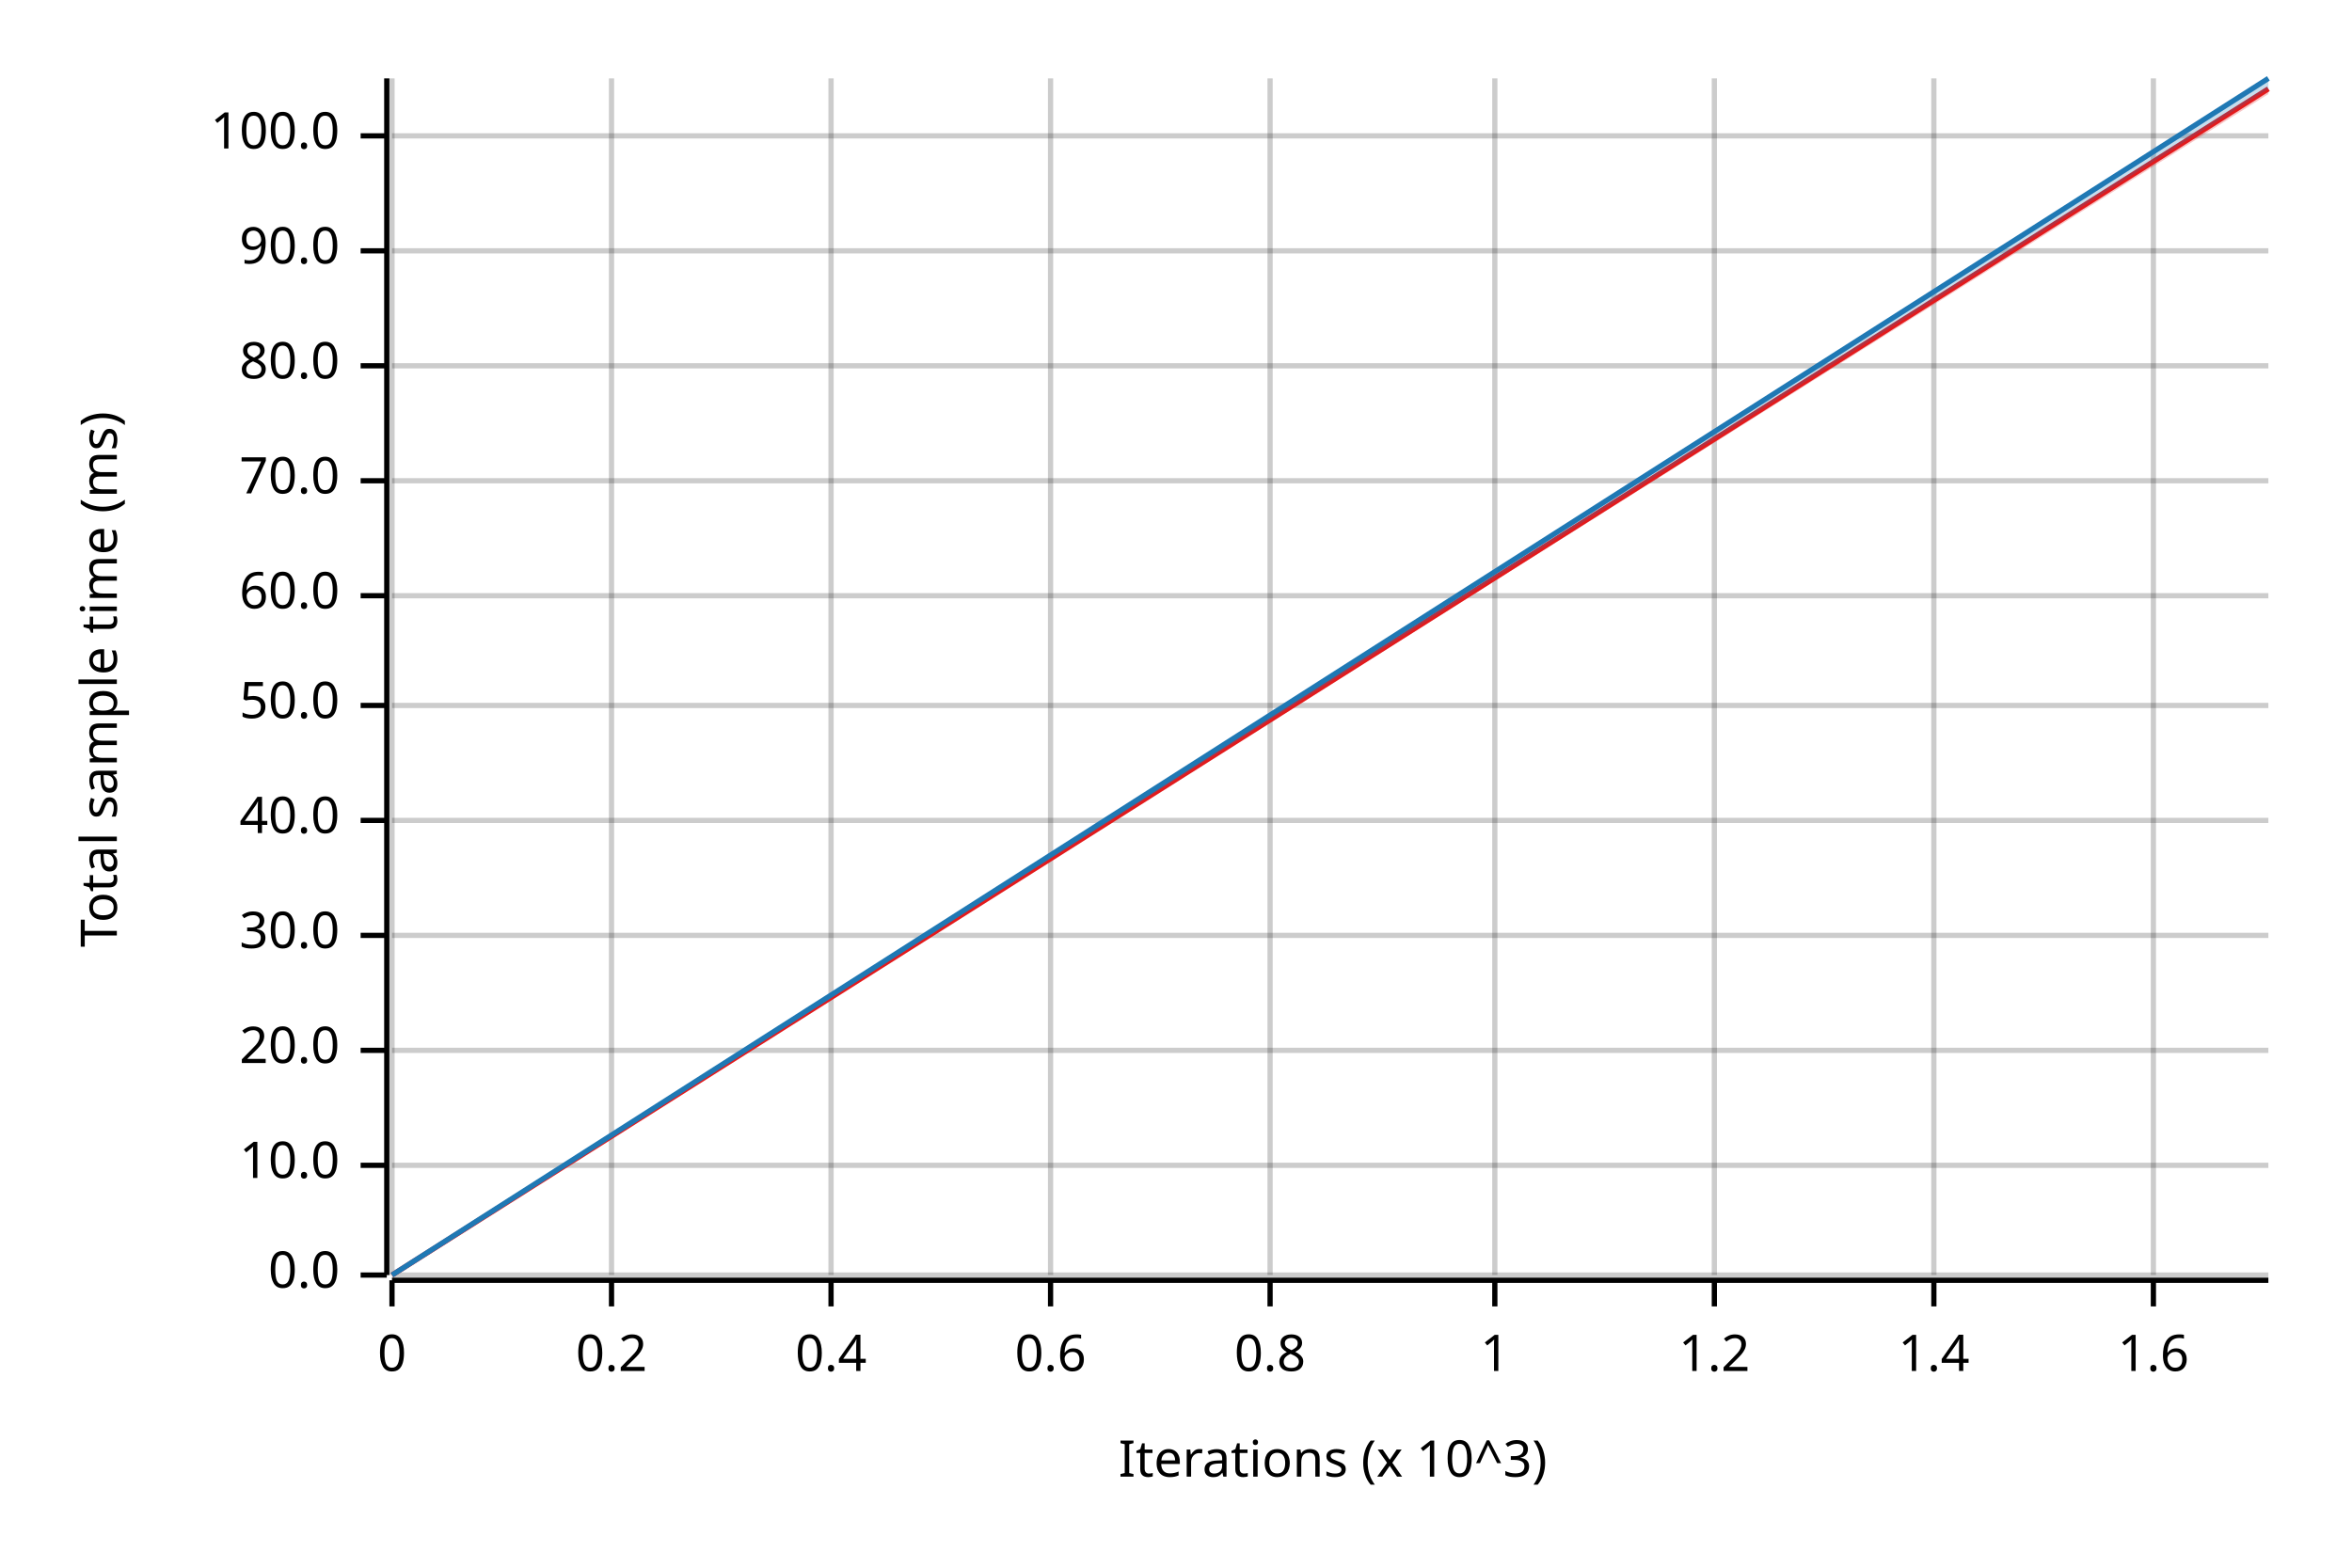
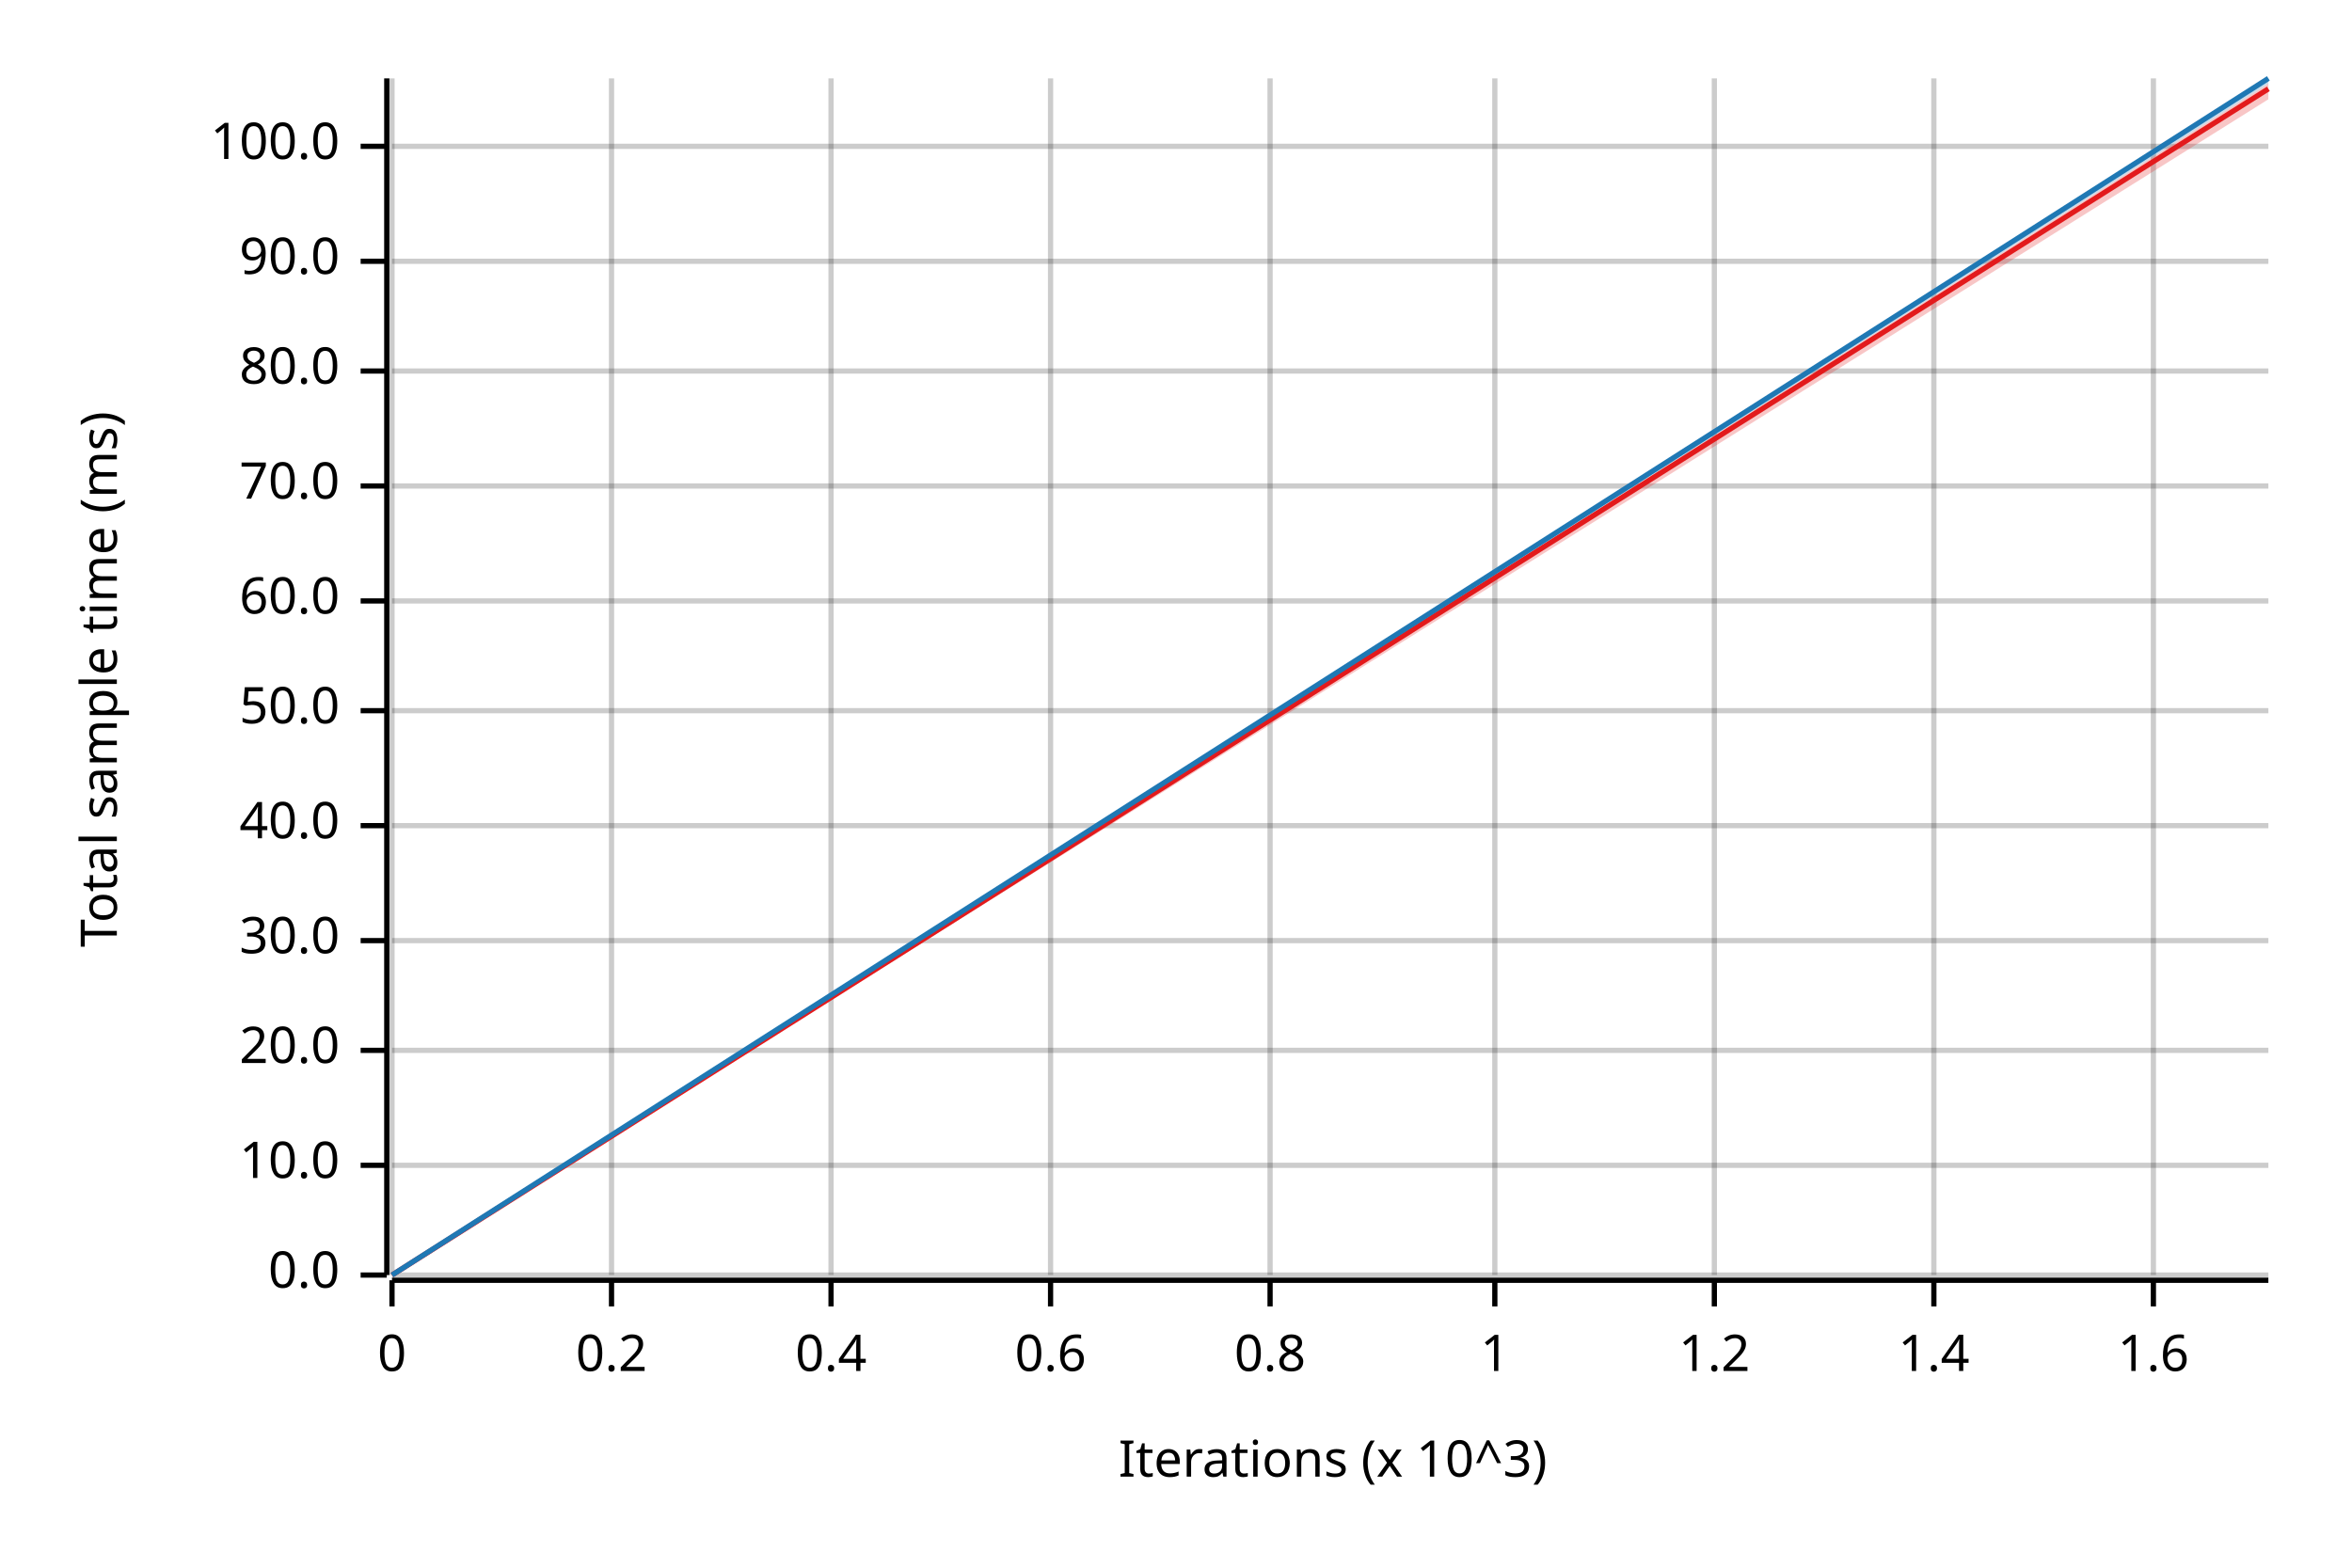
<svg xmlns="http://www.w3.org/2000/svg" width="450" height="300" viewBox="0 0 450 300">
  <text x="15" y="130" dy="0.76em" text-anchor="middle" font-family="sans-serif" font-size="9.677" opacity="1" fill="#000000" transform="rotate(270, 15, 130)">
Total sample time (ms)
</text>
  <text x="255" y="285" dy="-0.5ex" text-anchor="middle" font-family="sans-serif" font-size="9.677" opacity="1" fill="#000000">
Iterations (x 10^3)
</text>
  <line opacity="0.2" stroke="#000000" stroke-width="1" x1="75" y1="244" x2="75" y2="15" />
  <line opacity="0.2" stroke="#000000" stroke-width="1" x1="117" y1="244" x2="117" y2="15" />
  <line opacity="0.2" stroke="#000000" stroke-width="1" x1="159" y1="244" x2="159" y2="15" />
  <line opacity="0.2" stroke="#000000" stroke-width="1" x1="201" y1="244" x2="201" y2="15" />
  <line opacity="0.2" stroke="#000000" stroke-width="1" x1="243" y1="244" x2="243" y2="15" />
  <line opacity="0.2" stroke="#000000" stroke-width="1" x1="286" y1="244" x2="286" y2="15" />
  <line opacity="0.2" stroke="#000000" stroke-width="1" x1="328" y1="244" x2="328" y2="15" />
  <line opacity="0.2" stroke="#000000" stroke-width="1" x1="370" y1="244" x2="370" y2="15" />
  <line opacity="0.2" stroke="#000000" stroke-width="1" x1="412" y1="244" x2="412" y2="15" />
  <line opacity="0.2" stroke="#000000" stroke-width="1" x1="75" y1="244" x2="434" y2="244" />
  <line opacity="0.2" stroke="#000000" stroke-width="1" x1="75" y1="223" x2="434" y2="223" />
  <line opacity="0.2" stroke="#000000" stroke-width="1" x1="75" y1="201" x2="434" y2="201" />
-   <line opacity="0.2" stroke="#000000" stroke-width="1" x1="75" y1="179" x2="434" y2="179" />
-   <line opacity="0.2" stroke="#000000" stroke-width="1" x1="75" y1="157" x2="434" y2="157" />
-   <line opacity="0.2" stroke="#000000" stroke-width="1" x1="75" y1="135" x2="434" y2="135" />
-   <line opacity="0.2" stroke="#000000" stroke-width="1" x1="75" y1="114" x2="434" y2="114" />
-   <line opacity="0.2" stroke="#000000" stroke-width="1" x1="75" y1="92" x2="434" y2="92" />
-   <line opacity="0.2" stroke="#000000" stroke-width="1" x1="75" y1="70" x2="434" y2="70" />
-   <line opacity="0.2" stroke="#000000" stroke-width="1" x1="75" y1="48" x2="434" y2="48" />
-   <line opacity="0.2" stroke="#000000" stroke-width="1" x1="75" y1="26" x2="434" y2="26" />
+   <line opacity="0.2" stroke="#000000" stroke-width="1" x1="75" y1="180" x2="434" y2="180" />
+   <line opacity="0.2" stroke="#000000" stroke-width="1" x1="75" y1="158" x2="434" y2="158" />
+   <line opacity="0.2" stroke="#000000" stroke-width="1" x1="75" y1="136" x2="434" y2="136" />
+   <line opacity="0.2" stroke="#000000" stroke-width="1" x1="75" y1="115" x2="434" y2="115" />
+   <line opacity="0.2" stroke="#000000" stroke-width="1" x1="75" y1="93" x2="434" y2="93" />
+   <line opacity="0.2" stroke="#000000" stroke-width="1" x1="75" y1="71" x2="434" y2="71" />
+   <line opacity="0.2" stroke="#000000" stroke-width="1" x1="75" y1="50" x2="434" y2="50" />
+   <line opacity="0.2" stroke="#000000" stroke-width="1" x1="75" y1="28" x2="434" y2="28" />
  <polyline fill="none" opacity="1" stroke="#000000" stroke-width="1" points="74,15 74,244 " />
  <text x="65" y="244" dy="0.5ex" text-anchor="end" font-family="sans-serif" font-size="9.677" opacity="1" fill="#000000">
0.0
</text>
  <polyline fill="none" opacity="1" stroke="#000000" stroke-width="1" points="69,244 74,244 " />
  <text x="65" y="223" dy="0.5ex" text-anchor="end" font-family="sans-serif" font-size="9.677" opacity="1" fill="#000000">
10.0
</text>
  <polyline fill="none" opacity="1" stroke="#000000" stroke-width="1" points="69,223 74,223 " />
  <text x="65" y="201" dy="0.5ex" text-anchor="end" font-family="sans-serif" font-size="9.677" opacity="1" fill="#000000">
20.0
</text>
  <polyline fill="none" opacity="1" stroke="#000000" stroke-width="1" points="69,201 74,201 " />
-   <text x="65" y="179" dy="0.5ex" text-anchor="end" font-family="sans-serif" font-size="9.677" opacity="1" fill="#000000">
+   <text x="65" y="180" dy="0.5ex" text-anchor="end" font-family="sans-serif" font-size="9.677" opacity="1" fill="#000000">
30.0
</text>
-   <polyline fill="none" opacity="1" stroke="#000000" stroke-width="1" points="69,179 74,179 " />
-   <text x="65" y="157" dy="0.5ex" text-anchor="end" font-family="sans-serif" font-size="9.677" opacity="1" fill="#000000">
+   <polyline fill="none" opacity="1" stroke="#000000" stroke-width="1" points="69,180 74,180 " />
+   <text x="65" y="158" dy="0.5ex" text-anchor="end" font-family="sans-serif" font-size="9.677" opacity="1" fill="#000000">
40.0
</text>
-   <polyline fill="none" opacity="1" stroke="#000000" stroke-width="1" points="69,157 74,157 " />
-   <text x="65" y="135" dy="0.5ex" text-anchor="end" font-family="sans-serif" font-size="9.677" opacity="1" fill="#000000">
+   <polyline fill="none" opacity="1" stroke="#000000" stroke-width="1" points="69,158 74,158 " />
+   <text x="65" y="136" dy="0.5ex" text-anchor="end" font-family="sans-serif" font-size="9.677" opacity="1" fill="#000000">
50.0
</text>
-   <polyline fill="none" opacity="1" stroke="#000000" stroke-width="1" points="69,135 74,135 " />
-   <text x="65" y="114" dy="0.5ex" text-anchor="end" font-family="sans-serif" font-size="9.677" opacity="1" fill="#000000">
+   <polyline fill="none" opacity="1" stroke="#000000" stroke-width="1" points="69,136 74,136 " />
+   <text x="65" y="115" dy="0.5ex" text-anchor="end" font-family="sans-serif" font-size="9.677" opacity="1" fill="#000000">
60.0
</text>
-   <polyline fill="none" opacity="1" stroke="#000000" stroke-width="1" points="69,114 74,114 " />
-   <text x="65" y="92" dy="0.5ex" text-anchor="end" font-family="sans-serif" font-size="9.677" opacity="1" fill="#000000">
+   <polyline fill="none" opacity="1" stroke="#000000" stroke-width="1" points="69,115 74,115 " />
+   <text x="65" y="93" dy="0.5ex" text-anchor="end" font-family="sans-serif" font-size="9.677" opacity="1" fill="#000000">
70.0
</text>
-   <polyline fill="none" opacity="1" stroke="#000000" stroke-width="1" points="69,92 74,92 " />
-   <text x="65" y="70" dy="0.5ex" text-anchor="end" font-family="sans-serif" font-size="9.677" opacity="1" fill="#000000">
+   <polyline fill="none" opacity="1" stroke="#000000" stroke-width="1" points="69,93 74,93 " />
+   <text x="65" y="71" dy="0.5ex" text-anchor="end" font-family="sans-serif" font-size="9.677" opacity="1" fill="#000000">
80.0
</text>
-   <polyline fill="none" opacity="1" stroke="#000000" stroke-width="1" points="69,70 74,70 " />
-   <text x="65" y="48" dy="0.5ex" text-anchor="end" font-family="sans-serif" font-size="9.677" opacity="1" fill="#000000">
+   <polyline fill="none" opacity="1" stroke="#000000" stroke-width="1" points="69,71 74,71 " />
+   <text x="65" y="50" dy="0.5ex" text-anchor="end" font-family="sans-serif" font-size="9.677" opacity="1" fill="#000000">
90.0
</text>
-   <polyline fill="none" opacity="1" stroke="#000000" stroke-width="1" points="69,48 74,48 " />
-   <text x="65" y="26" dy="0.5ex" text-anchor="end" font-family="sans-serif" font-size="9.677" opacity="1" fill="#000000">
+   <polyline fill="none" opacity="1" stroke="#000000" stroke-width="1" points="69,50 74,50 " />
+   <text x="65" y="28" dy="0.5ex" text-anchor="end" font-family="sans-serif" font-size="9.677" opacity="1" fill="#000000">
100.0
</text>
-   <polyline fill="none" opacity="1" stroke="#000000" stroke-width="1" points="69,26 74,26 " />
+   <polyline fill="none" opacity="1" stroke="#000000" stroke-width="1" points="69,28 74,28 " />
  <polyline fill="none" opacity="1" stroke="#000000" stroke-width="1" points="75,245 434,245 " />
  <text x="75" y="255" dy="0.76em" text-anchor="middle" font-family="sans-serif" font-size="9.677" opacity="1" fill="#000000">
0
</text>
  <polyline fill="none" opacity="1" stroke="#000000" stroke-width="1" points="75,245 75,250 " />
  <text x="117" y="255" dy="0.76em" text-anchor="middle" font-family="sans-serif" font-size="9.677" opacity="1" fill="#000000">
0.2
</text>
  <polyline fill="none" opacity="1" stroke="#000000" stroke-width="1" points="117,245 117,250 " />
  <text x="159" y="255" dy="0.76em" text-anchor="middle" font-family="sans-serif" font-size="9.677" opacity="1" fill="#000000">
0.4
</text>
  <polyline fill="none" opacity="1" stroke="#000000" stroke-width="1" points="159,245 159,250 " />
  <text x="201" y="255" dy="0.76em" text-anchor="middle" font-family="sans-serif" font-size="9.677" opacity="1" fill="#000000">
0.6
</text>
  <polyline fill="none" opacity="1" stroke="#000000" stroke-width="1" points="201,245 201,250 " />
  <text x="243" y="255" dy="0.76em" text-anchor="middle" font-family="sans-serif" font-size="9.677" opacity="1" fill="#000000">
0.8
</text>
  <polyline fill="none" opacity="1" stroke="#000000" stroke-width="1" points="243,245 243,250 " />
  <text x="286" y="255" dy="0.76em" text-anchor="middle" font-family="sans-serif" font-size="9.677" opacity="1" fill="#000000">
1
</text>
  <polyline fill="none" opacity="1" stroke="#000000" stroke-width="1" points="286,245 286,250 " />
  <text x="328" y="255" dy="0.76em" text-anchor="middle" font-family="sans-serif" font-size="9.677" opacity="1" fill="#000000">
1.2
</text>
  <polyline fill="none" opacity="1" stroke="#000000" stroke-width="1" points="328,245 328,250 " />
  <text x="370" y="255" dy="0.76em" text-anchor="middle" font-family="sans-serif" font-size="9.677" opacity="1" fill="#000000">
1.4
</text>
  <polyline fill="none" opacity="1" stroke="#000000" stroke-width="1" points="370,245 370,250 " />
  <text x="412" y="255" dy="0.76em" text-anchor="middle" font-family="sans-serif" font-size="9.677" opacity="1" fill="#000000">
1.6
</text>
  <polyline fill="none" opacity="1" stroke="#000000" stroke-width="1" points="412,245 412,250 " />
  <polyline fill="none" opacity="1" stroke="#E31A1C" stroke-width="1" points="75,244 434,17 " />
-   <polygon opacity="0.25" fill="#E31A1C" points="75,244 434,18 434,17 " />
+   <polygon opacity="0.25" fill="#E31A1C" points="75,244 434,19 434,16 " />
  <polyline fill="none" opacity="1" stroke="#1F78B4" stroke-width="1" points="75,244 434,15 " />
-   <polygon opacity="0.25" fill="#1F78B4" points="75,244 434,17 434,15 " />
+   <polygon opacity="0.25" fill="#1F78B4" points="75,244 434,16 434,15 " />
</svg>
